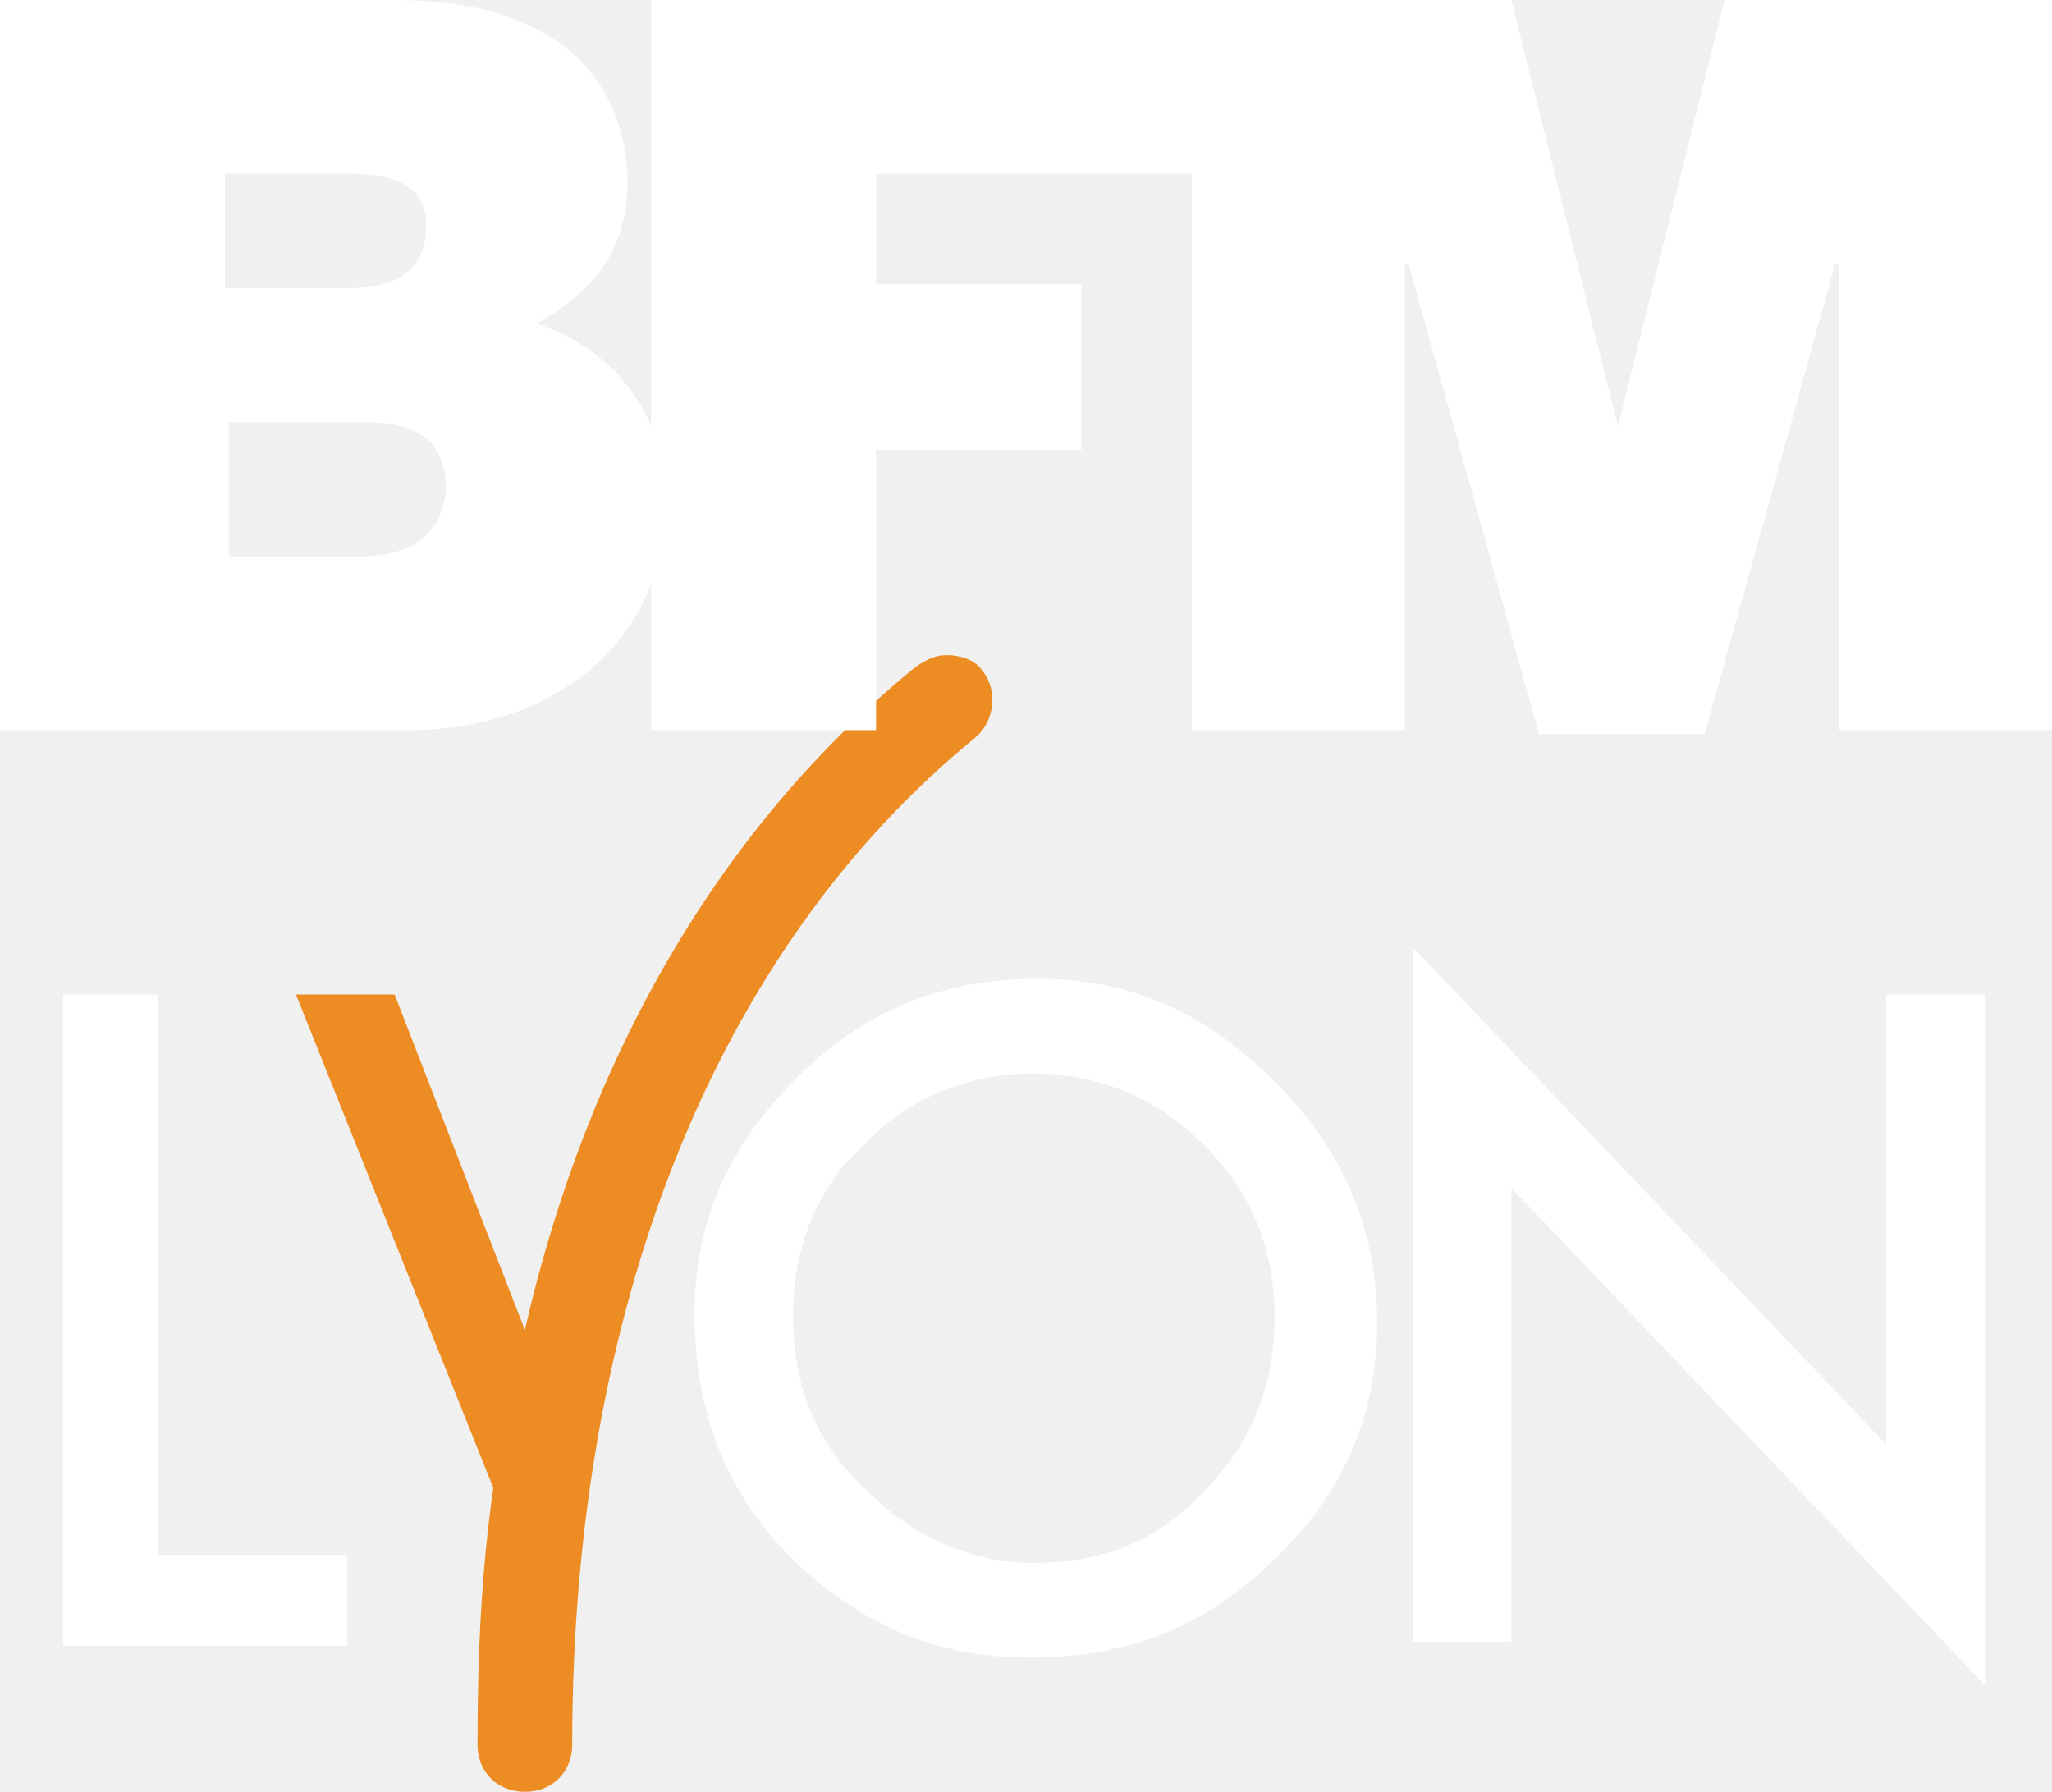
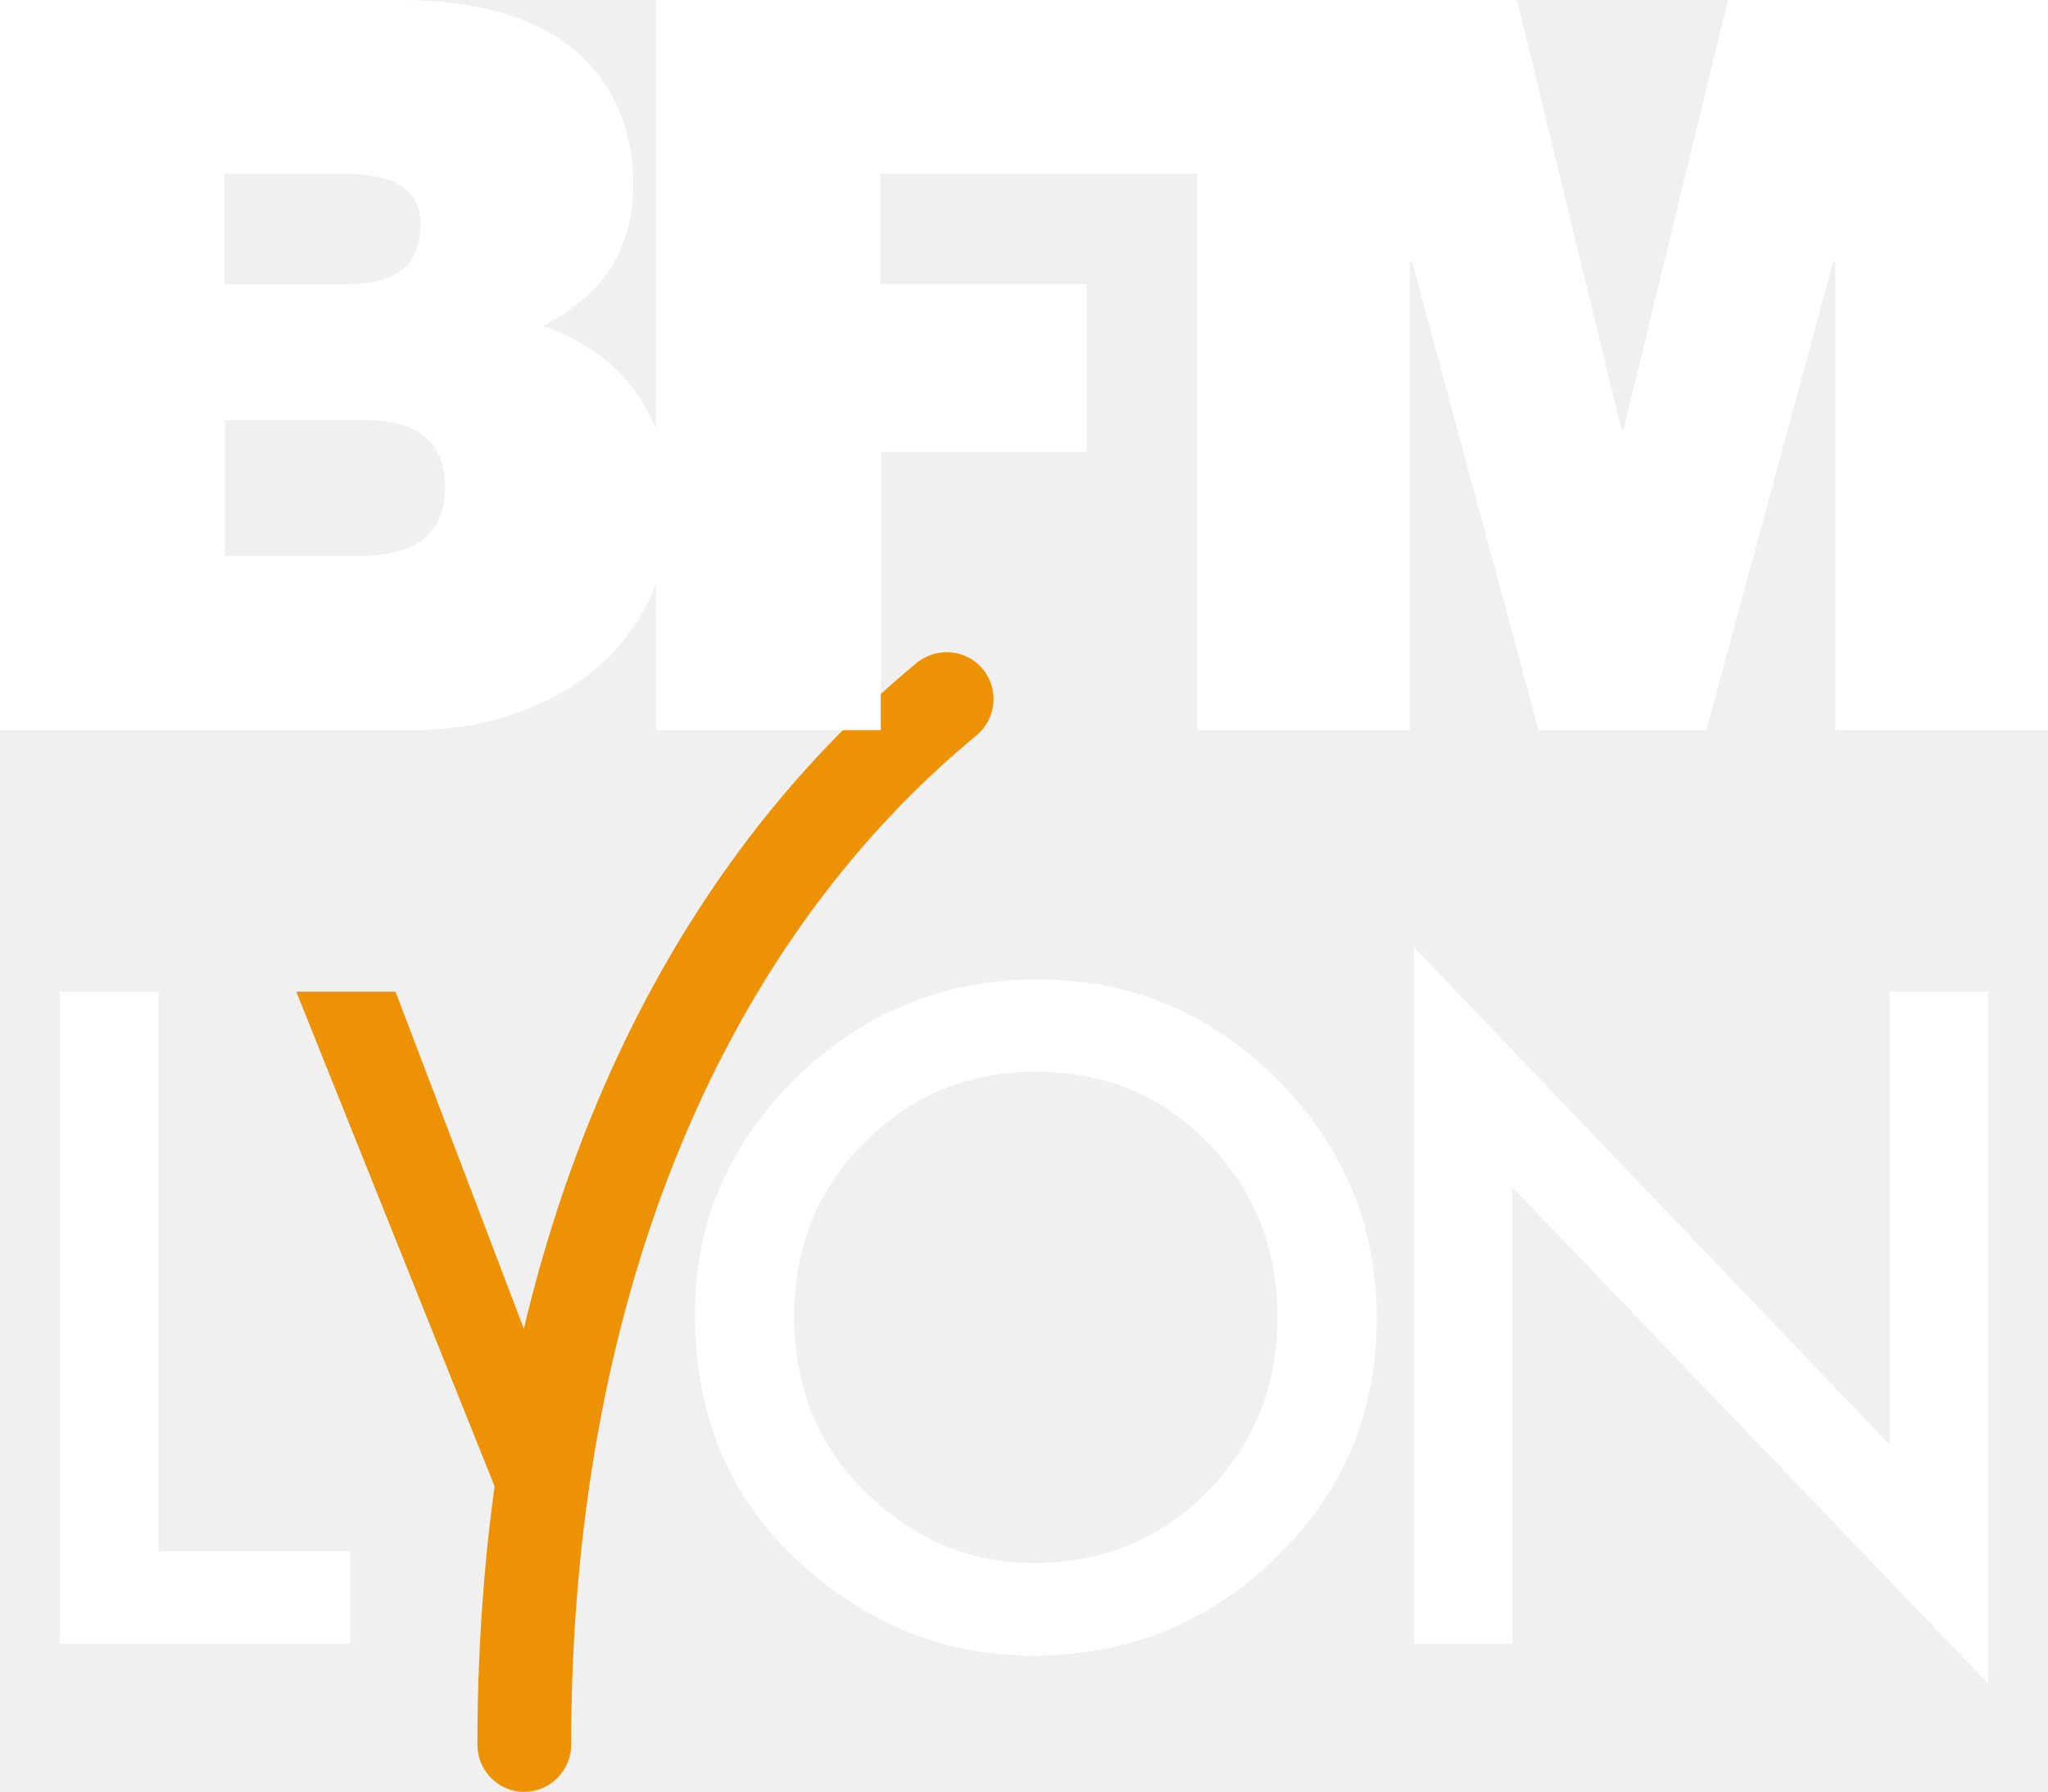
- <svg xmlns="http://www.w3.org/2000/svg" width="630.3" height="550.3" version="1.1" viewBox="0 0 630.3 550.3" xml:space="preserve">
-   <path class="st1" d="m301.82 206.06c-2.424-3.636-7.273-4.848-10.909-4.848-3.636 0-6.061 1.212-9.697 3.636-59.394 48.485-100.61 118.79-120 203.64l-40-103.03h-30.303l60.606 151.52c-3.636 25.455-4.848 50.909-4.848 78.788 0 8.485 6.061 14.545 14.545 14.545s14.545-6.061 14.545-14.545c0-133.33 43.636-243.64 123.64-309.09 6.061-4.848 7.273-14.545 2.424-20.606z" fill="#ed8c23" stroke-width="12.121" />
-   <path class="st2" d="m110.3 170.91h-40v-41.212h42.424c16.97 0 24.242 7.273 24.242 20.606-1.212 15.758-13.333 20.606-26.667 20.606m-41.212-117.58h37.576c14.545 0 24.242 3.636 24.242 15.758 0 14.545-9.697 19.394-24.242 19.394h-37.576v-35.152zm460.61-53.333-32.727 130.91-32.727-130.91h-264.24v130.91c-7.273-16.97-20.606-26.667-35.152-31.515 16.97-9.697 27.879-21.818 27.879-43.636 0-23.03-13.333-55.758-71.515-55.758h-121.21v224.24h126.06c32.727 0 63.03-15.758 73.939-44.848v44.848h69.091v-86.061h63.03v-50.909h-63.03v-33.939h96.97v170.91h65.455v-143.03h1.212l40 144.24h50.909l40-144.24h1.212v143.03h65.455v-224.24z" fill="#fff" stroke-width="12.121" />
-   <g fill="#fff" stroke-width="12.121">
-     <path class="st2" d="m48.485 305.45v172.12h58.182v27.879h-87.273v-200z" />
-     <path class="st2" d="m213.33 403.64c0-29.091 10.909-52.121 31.515-72.727s44.848-30.303 73.939-30.303 52.121 10.909 72.727 31.515 31.515 44.848 31.515 73.939-10.909 53.333-31.515 72.727c-20.606 20.606-44.848 30.303-75.152 30.303-26.667 0-48.485-8.485-69.091-26.667-23.03-20.606-33.939-47.273-33.939-78.788zm30.303 0c0 23.03 7.273 40 23.03 54.545 14.545 14.545 32.727 21.818 50.909 21.818 21.818 0 38.788-7.273 52.121-21.818 14.545-14.545 21.818-32.727 21.818-53.333 0-21.818-7.273-38.788-21.818-53.333-14.545-14.545-32.727-21.818-52.121-21.818s-38.788 7.273-52.121 21.818c-14.545 13.333-21.818 31.515-21.818 52.121z" />
-     <path class="st2" d="m433.94 504.24v-213.33l145.45 152.73v-138.18h30.303v212.12l-145.45-152.73v139.39z" />
+ <svg xmlns="http://www.w3.org/2000/svg" width="800" height="700.09" version="1.1" viewBox="0 0 800 700.09" xml:space="preserve">
+   <g transform="matrix(1.1852 0 0 1.1852 -20.563 -102.16)" fill="#fff">
+     <path d="m69.6 413.1v184.5h63.2v30.5h-95.7v-215z" />
+     <path d="m246.4 519.6c0-30.3 11.1-56.3 33.3-78 22.1-21.7 48.6-32.5 79.6-32.5 30.7 0 56.9 10.9 78.8 32.8 22 21.9 33 48.3 33 79 0 30.9-11 57.1-33.1 78.6-22.2 21.7-49 32.5-80.4 32.5-27.7 0-52.6-9.6-74.7-28.9-24.3-21.2-36.5-49-36.5-83.5zm32.7 0.4c0 23.7 8 43.2 24 58.5 15.9 15.3 34.2 23 55 23 22.5 0 41.5-7.8 57-23.4 15.5-15.7 23.3-34.9 23.3-57.6 0-22.9-7.7-42.1-23-57.6-15.2-15.6-34-23.4-56.5-23.4-22.4 0-41.3 7.8-56.7 23.4-15.4 15.4-23.1 34.4-23.1 57.1z" />
+     <path d="m483.4 628.1v-229.6l156.8 164v-149.4h32.4v228.1l-156.8-163.6v150.5z" />
  </g>
+   <g transform="matrix(1.1852 0 0 1.1852 -20.563 -102.16)" fill="#ed9205">
+     <path d="m341.3 306.8c5.4 6.6 4.5 16.3-2.1 21.8-86.2 71.2-133.6 189.4-133.6 332.8 0 8.5-7 15.5-15.5 15.5s-15.4-7-15.4-15.5c0-152.8 51.4-279.5 144.8-356.7 2.9-2.3 6.4-3.5 9.9-3.5 4.4 0 8.8 1.9 11.9 5.6z" />
+     <path d="m195.7 539.2-10.6 48.8-70.1-174.9h32.7z" />
+   </g>
+   <path d="m800 0v285.27h-83.081v-182.99h-0.83l-49.541 182.99h-65.541l-49.422-182.99h-0.948v182.99h-83.081v-217.36h-123.61v43.141h80.474v65.541h-80.356v108.68h-87.822v-57.244c-13.867 37.57-53.689 57.244-94.341 57.244h-161.9v-285.27h156.21c75.141 0 91.141 42.311 91.141 71.467 0 28.8-13.867 44.444-35.081 55.941 18.133 6.282 35.437 18.607 43.97 40.296v-167.7h336.36l40.77 167.82h0.83l40.77-167.82zm-712.3 111.05h46.578c18.37 0 29.985-5.215 29.985-23.585 0-14.459-11.97-19.556-29.985-19.556h-46.578zm86.163 79.052c0-16.711-10.074-25.956-30.815-25.956h-55.111v53.096h51.437c18.489 0 34.489-5.096 34.489-27.141z" fill="#fff" stroke-width="1.185" />
</svg>
